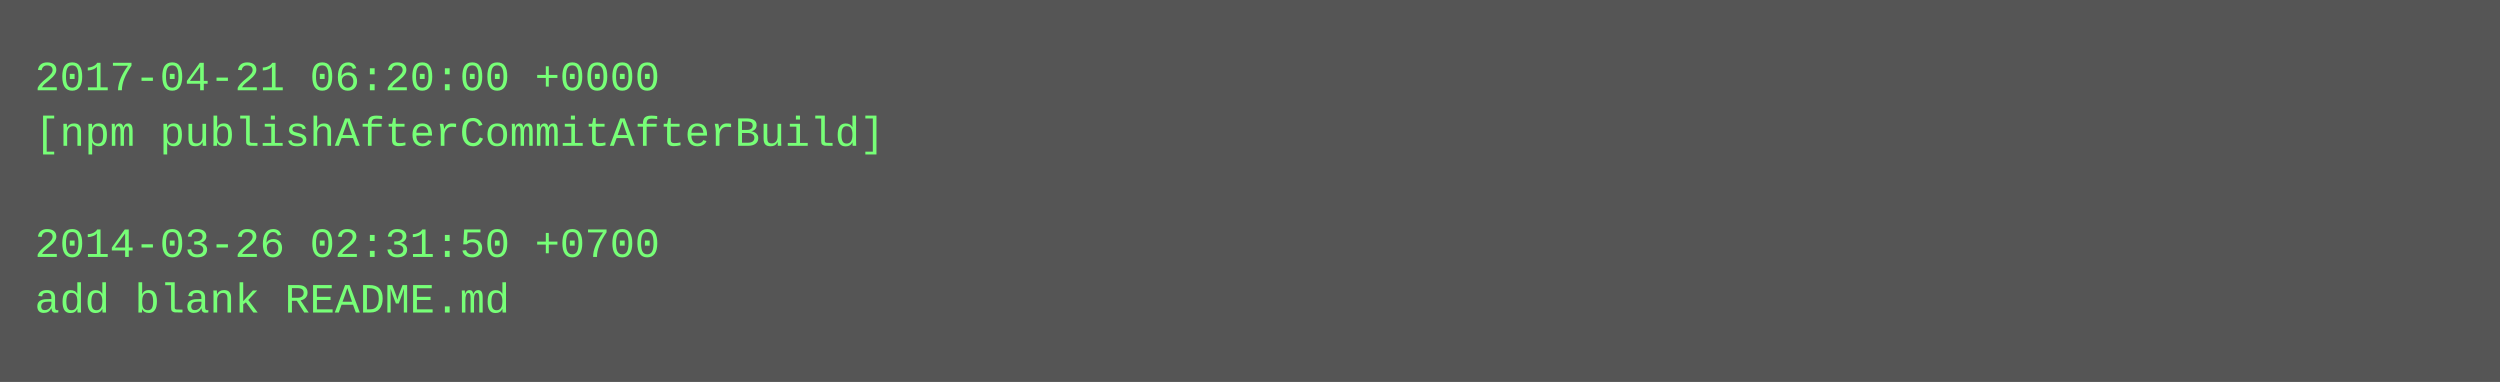
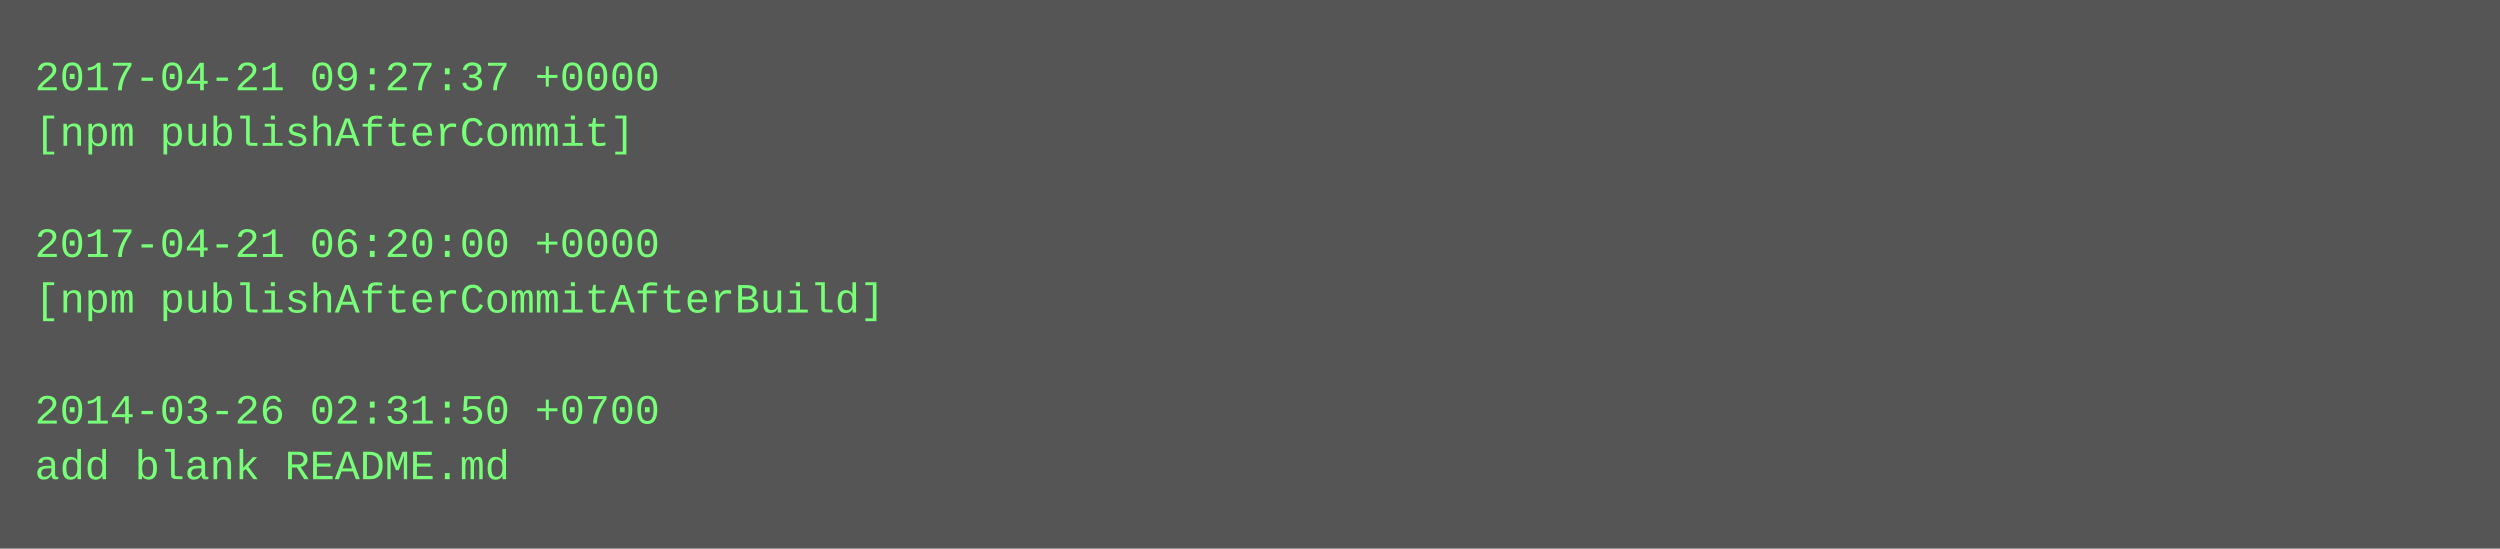
- <svg xmlns="http://www.w3.org/2000/svg" height="110" width="720">
-   <rect height="110" fill="#555" width="720" />
+ <svg xmlns="http://www.w3.org/2000/svg" height="158" width="720">
+   <rect height="158" fill="#555" width="720" />
  <text fill="#7f7" font-family="Courier New" font-size="12" xml:space="preserve">
-     <tspan x="10" y="26">2017-04-21 06:20:00 +0000</tspan>
-     <tspan x="10" y="42">[npm publishAfterCommitAfterBuild]</tspan>
+     <tspan x="10" y="26">2017-04-21 09:27:37 +0000</tspan>
+     <tspan x="10" y="42">[npm publishAfterCommit]</tspan>
    <tspan x="10" y="58" />
-     <tspan x="10" y="74">2014-03-26 02:31:50 +0700</tspan>
-     <tspan x="10" y="90">add blank README.md</tspan>
+     <tspan x="10" y="74">2017-04-21 06:20:00 +0000</tspan>
+     <tspan x="10" y="90">[npm publishAfterCommitAfterBuild]</tspan>
+     <tspan x="10" y="106" />
+     <tspan x="10" y="122">2014-03-26 02:31:50 +0700</tspan>
+     <tspan x="10" y="138">add blank README.md</tspan>
  </text>
</svg>
